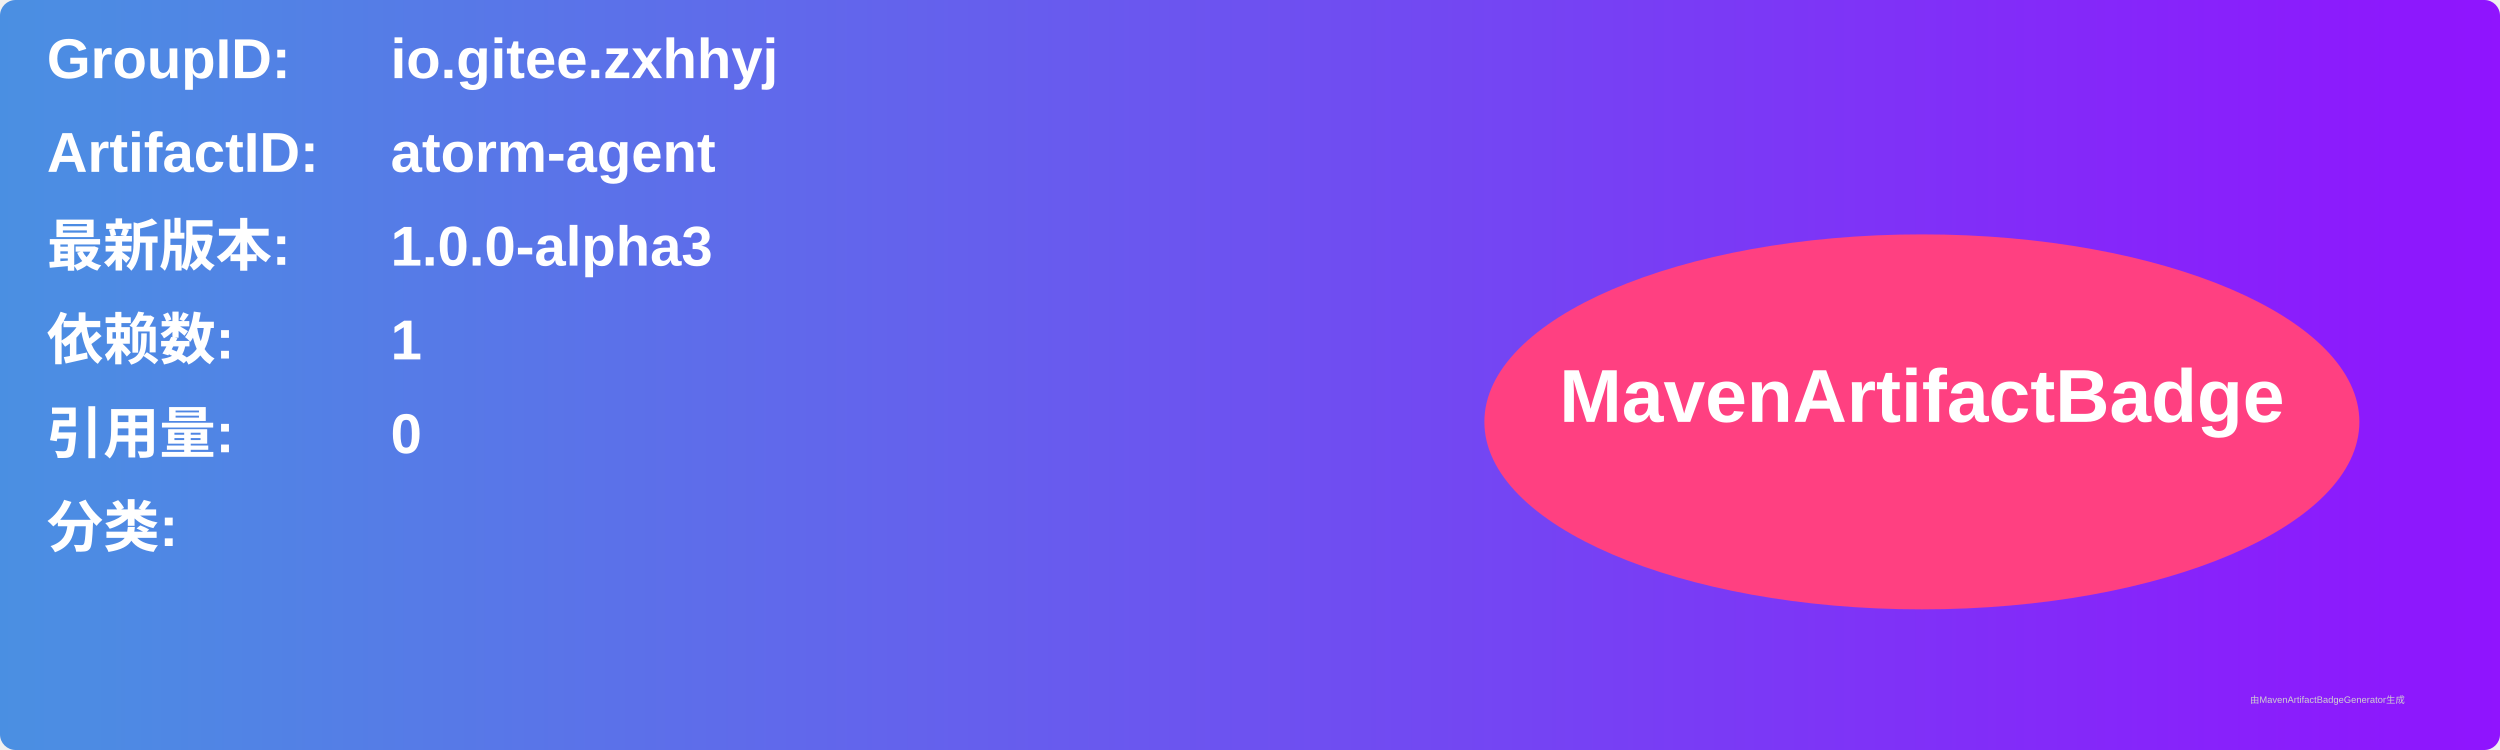
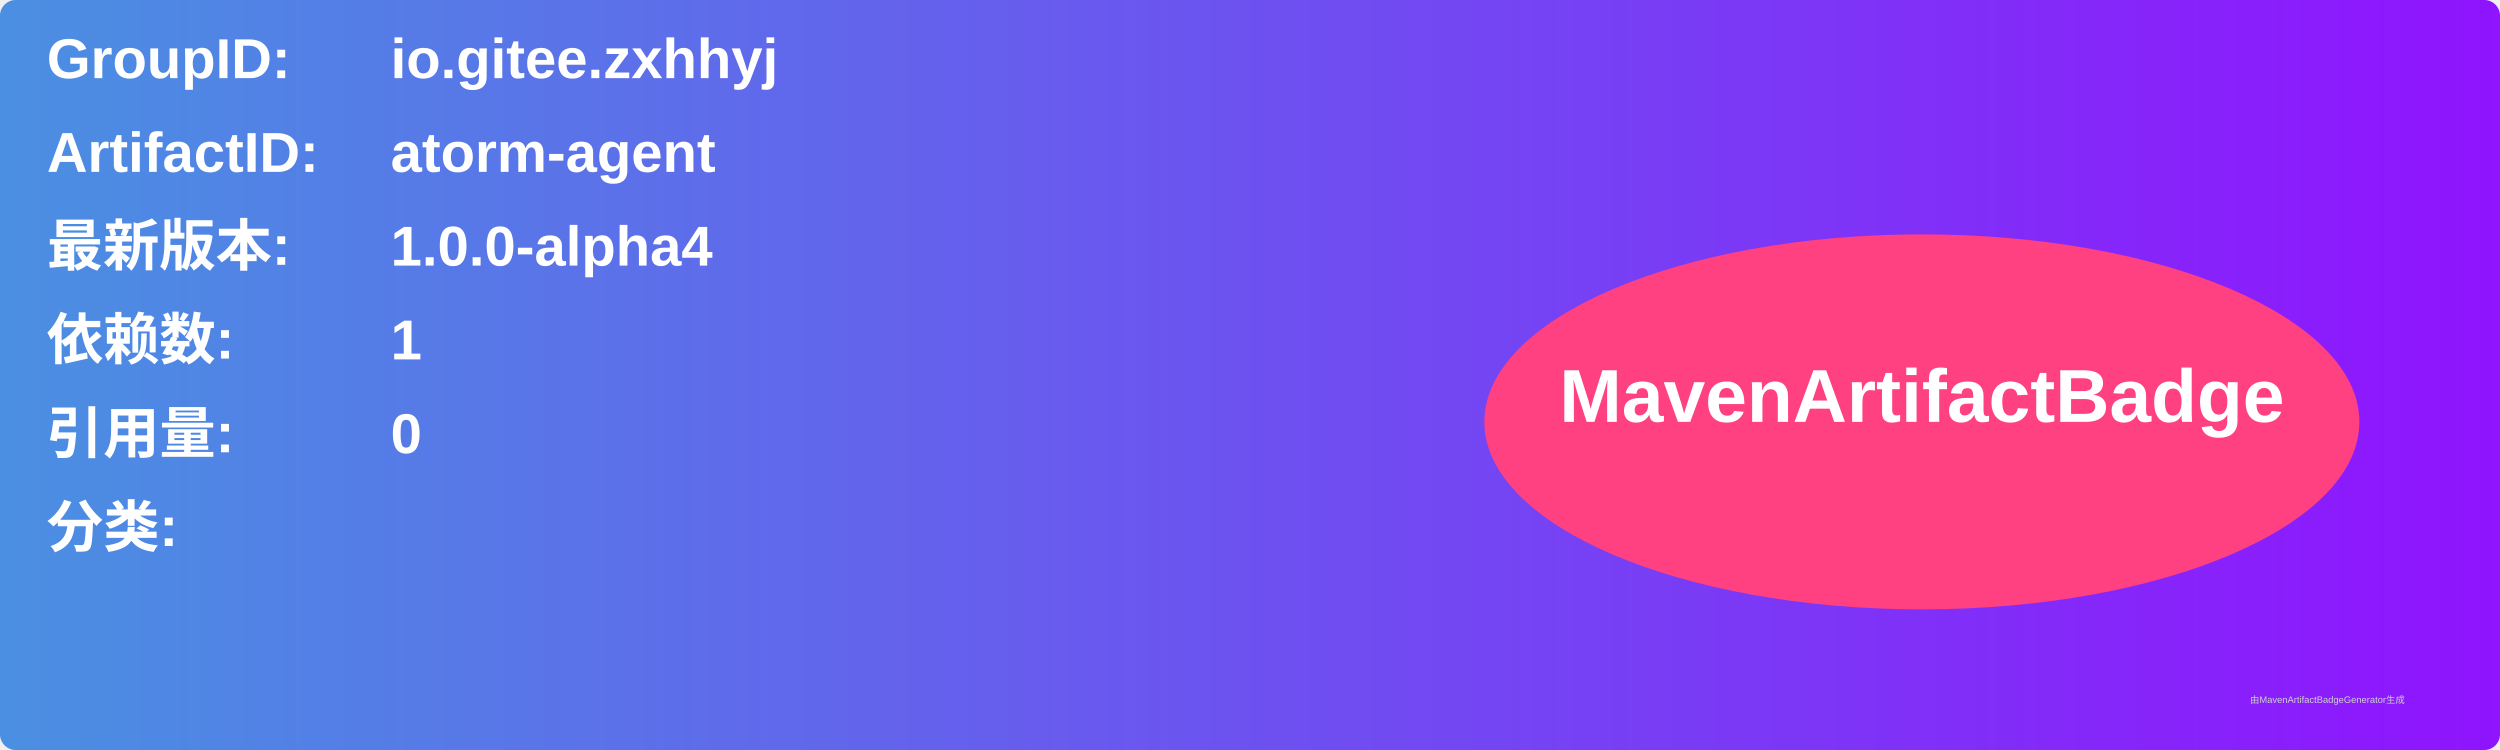
<svg xmlns="http://www.w3.org/2000/svg" width="800" height="240" viewBox="0 0 800 240">
  <linearGradient id="grad" x1="0%" y1="0%" x2="100%" y2="0%">
    <stop offset="0%" stop-color="#4a90e2" />
    <stop offset="100%" stop-color="#9013fe" />
  </linearGradient>
  <rect width="100%" height="100%" rx="5" ry="5" fill="url(#grad)" />
  <g transform="translate(15, 15)">
    <text x="0" y="10" font-family="Arial" font-size="18" fill="white" font-weight="bold" width="260">GroupID:</text>
    <text x="110" y="10" font-family="Arial" font-size="18" fill="white" font-weight="bold" width="460">io.gitee.zxhhyj</text>
    <text x="0" y="40" font-family="Arial" font-size="18" fill="white" font-weight="bold" width="260">ArtifactID:</text>
    <text x="110" y="40" font-family="Arial" font-size="18" fill="white" font-weight="bold" width="460">atorm-agent</text>
    <text x="0" y="70" font-family="Arial" font-size="18" fill="white" font-weight="bold">最新版本:</text>
    <text x="110" y="70" font-family="Arial" font-size="18" fill="white" font-weight="bold">
-       <tspan font-weight="bold">1.0.0-alpha3</tspan>
+       <tspan font-weight="bold">1.0.0-alpha4</tspan>
    </text>
    <text x="0" y="100" font-family="Arial" font-size="18" fill="white" font-weight="bold">依赖数: </text>
    <text x="110" y="100" font-family="Arial" font-size="18" fill="white">
      <tspan font-weight="bold">1</tspan>
    </text>
    <text x="0" y="130" font-family="Arial" font-size="18" fill="white" font-weight="bold">引用量: </text>
    <text x="110" y="130" font-family="Arial" font-size="18" fill="white">
      <tspan font-weight="bold">0</tspan>
    </text>
    <text x="0" y="160" font-family="Arial" font-size="18" fill="white" font-weight="bold">分类:</text>
    <text x="10" y="190" font-family="Arial" font-size="10" fill="white">
      <tspan font-weight="bold" />
    </text>
    <ellipse cx="600" cy="120" rx="140" ry="60" fill="#ff4081" />
    <text x="600" y="120" text-anchor="middle" font-family="Arial" font-size="24" fill="white" font-weight="bold">MavenArtifactBadge</text>
  </g>
  <text x="720" y="225" font-family="Arial" font-size="3" fill="#d0d0d0">由MavenArtifactBadgeGenerator生成</text>
</svg>
